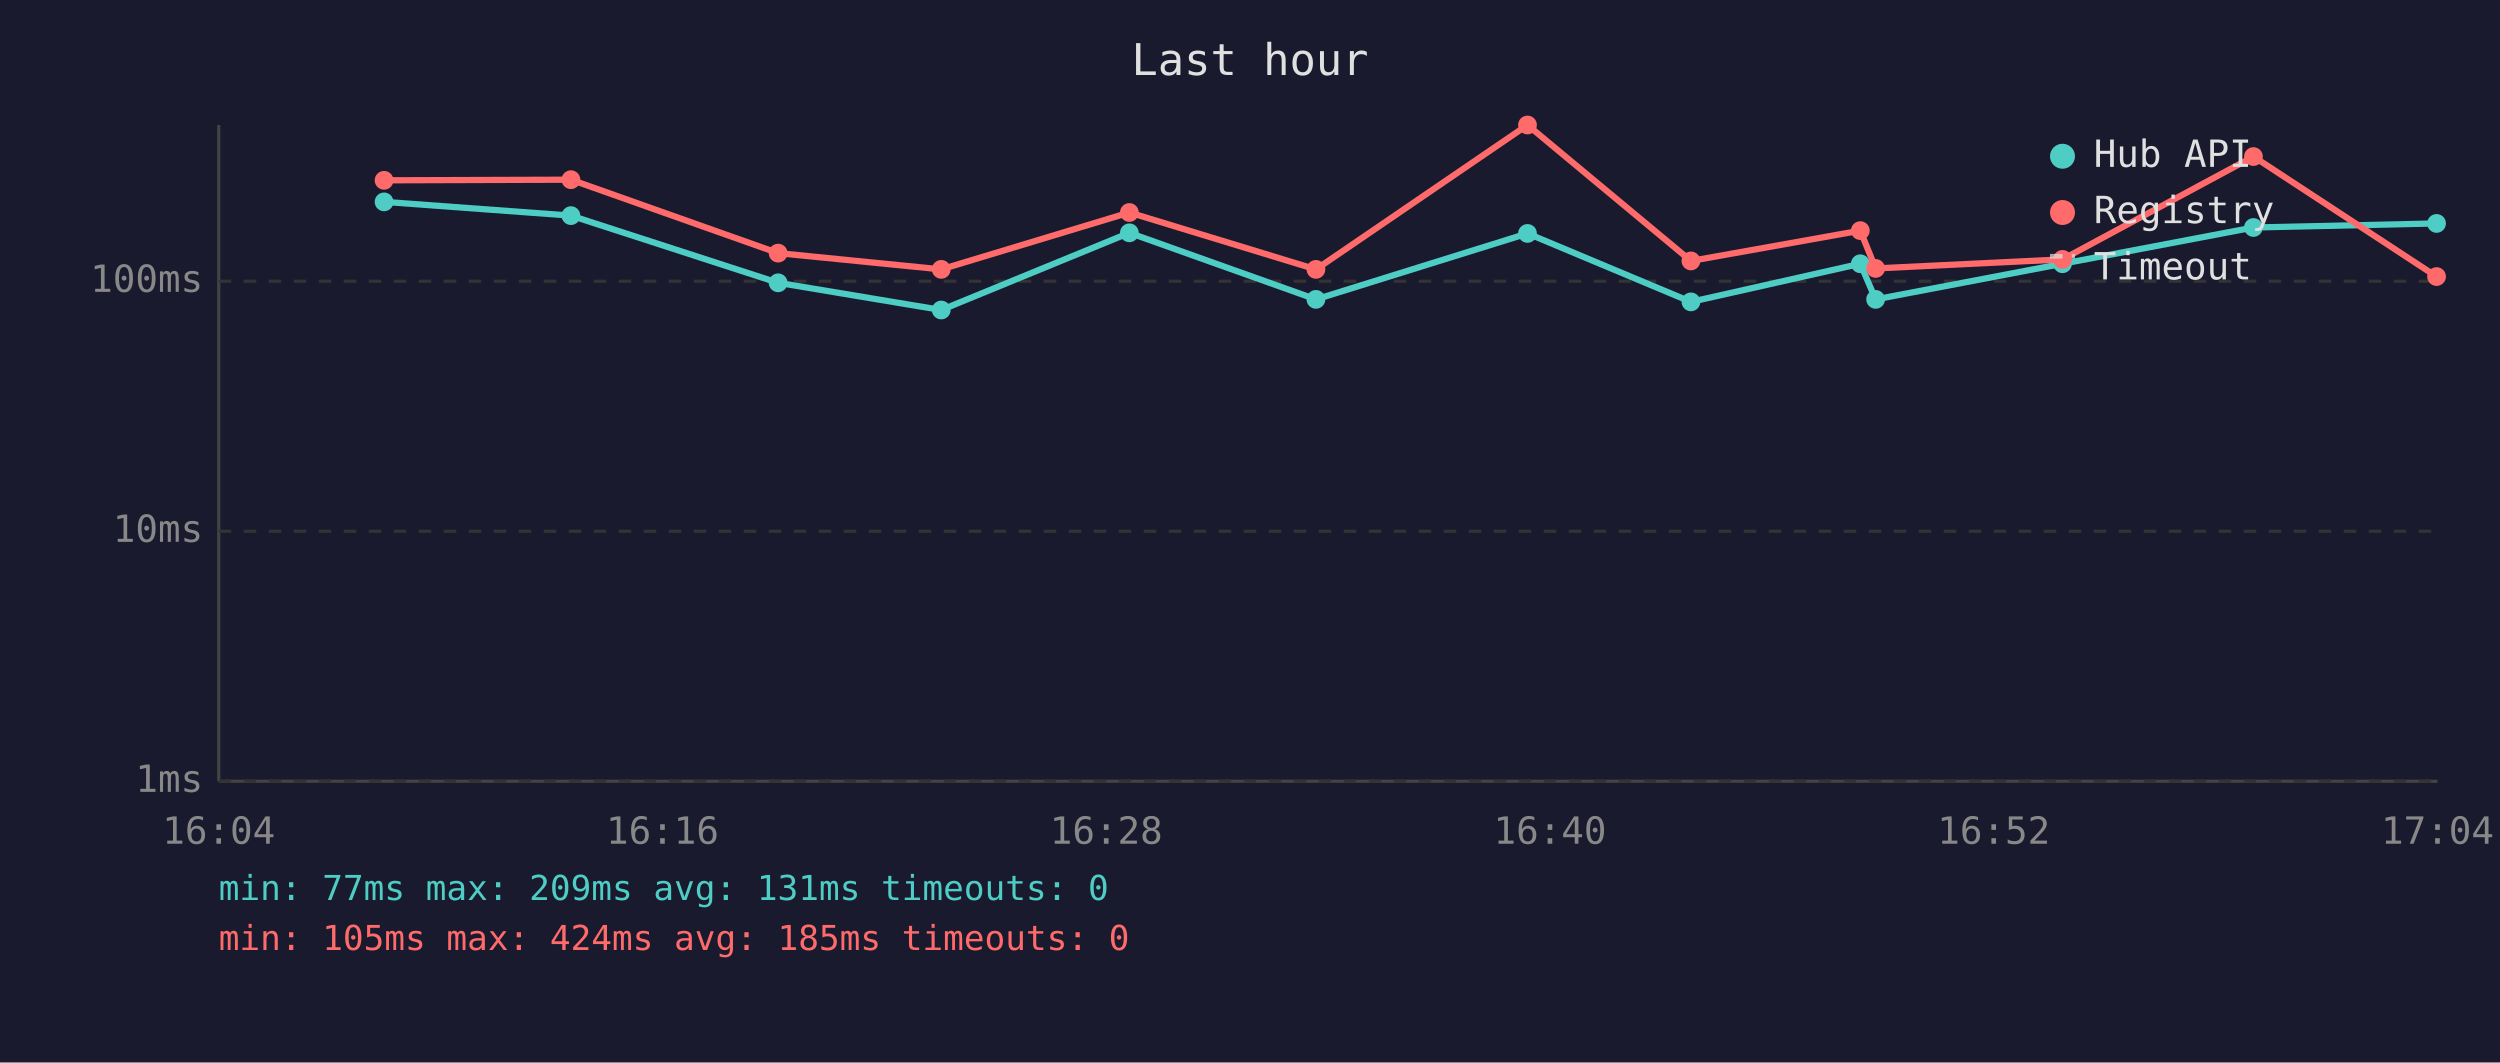
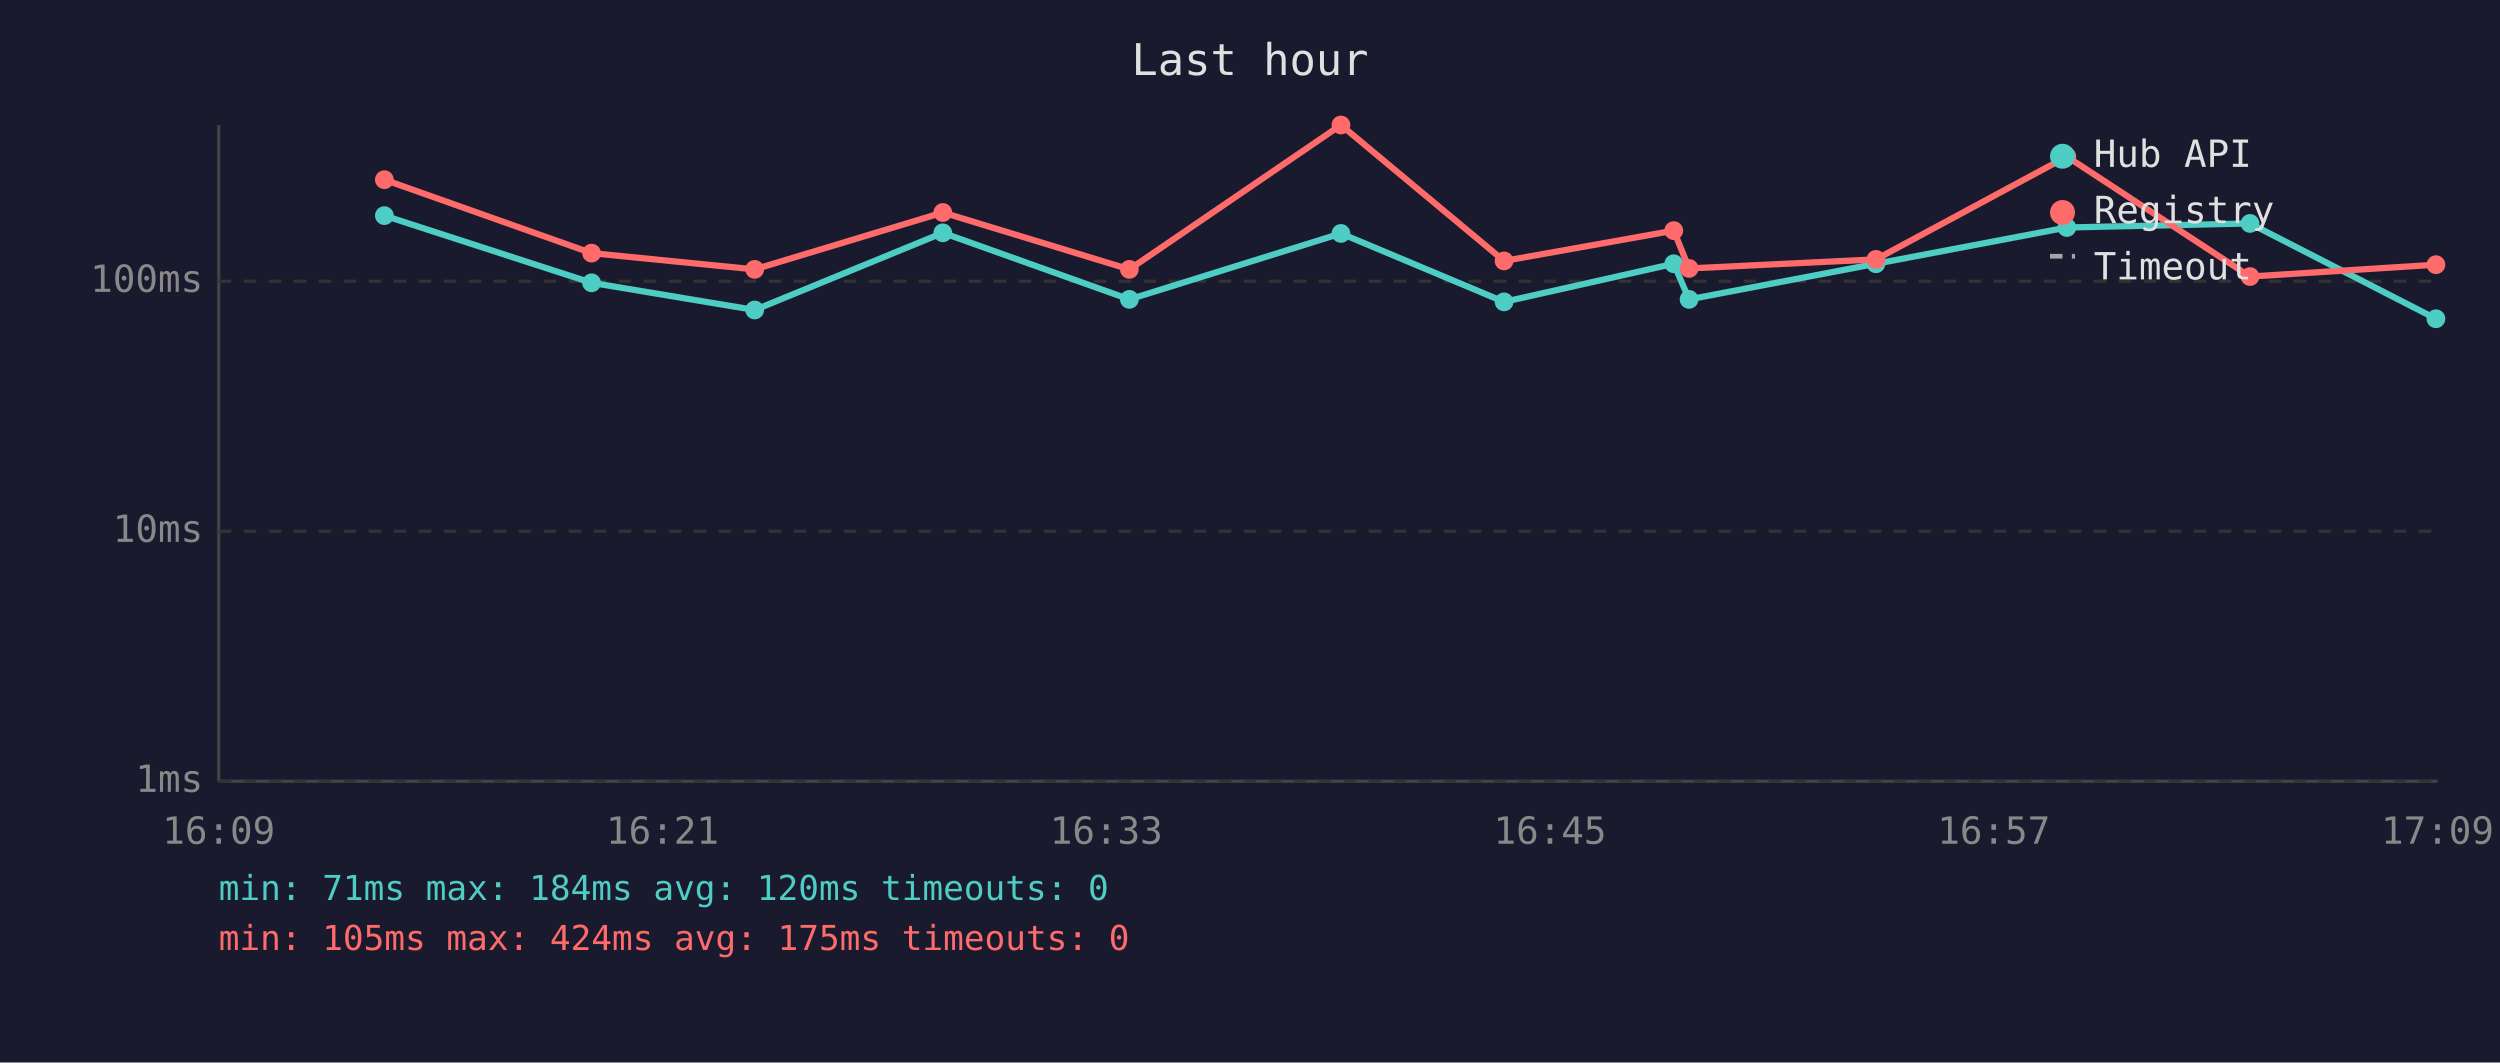
<svg xmlns="http://www.w3.org/2000/svg" viewBox="0 0 800 340" font-family="monospace" font-size="12">
  <rect width="800" height="340" fill="#1a1a2e" />
  <text x="400" y="24" fill="#e0e0e0" font-size="14" text-anchor="middle">Last hour</text>
  <line x1="70" y1="40" x2="70" y2="250" stroke="#444" stroke-width="1" />
  <line x1="70" y1="250" x2="780" y2="250" stroke="#444" stroke-width="1" />
  <line x1="70" y1="250" x2="780" y2="250" stroke="#333" stroke-width="1" stroke-dasharray="4" />
  <text x="65" y="250" fill="#888" text-anchor="end" dominant-baseline="middle">1ms</text>
  <line x1="70" y1="170" x2="780" y2="170" stroke="#333" stroke-width="1" stroke-dasharray="4" />
  <text x="65" y="170" fill="#888" text-anchor="end" dominant-baseline="middle">10ms</text>
  <line x1="70" y1="90" x2="780" y2="90" stroke="#333" stroke-width="1" stroke-dasharray="4" />
  <text x="65" y="90" fill="#888" text-anchor="end" dominant-baseline="middle">100ms</text>
-   <text x="70" y="270" fill="#888" text-anchor="middle">16:04</text>
-   <text x="212" y="270" fill="#888" text-anchor="middle">16:16</text>
-   <text x="354" y="270" fill="#888" text-anchor="middle">16:28</text>
-   <text x="496" y="270" fill="#888" text-anchor="middle">16:40</text>
-   <text x="638" y="270" fill="#888" text-anchor="middle">16:52</text>
-   <text x="780" y="270" fill="#888" text-anchor="middle">17:04</text>
-   <polyline points="122.9,64.6 182.7,69.0 249.0,90.5 301.2,99.2 361.4,74.5 421.1,95.8 488.8,74.7 541.1,96.6 595.3,84.4 600.2,95.8 660.0,84.4 721.1,72.8 779.7,71.5" fill="none" stroke="#4ecdc4" stroke-width="2" opacity="1" />
-   <circle cx="122.9" cy="64.6" r="3" fill="#4ecdc4" />
-   <circle cx="182.7" cy="69.0" r="3" fill="#4ecdc4" />
-   <circle cx="249.0" cy="90.5" r="3" fill="#4ecdc4" />
-   <circle cx="301.2" cy="99.2" r="3" fill="#4ecdc4" />
-   <circle cx="361.4" cy="74.5" r="3" fill="#4ecdc4" />
-   <circle cx="421.1" cy="95.8" r="3" fill="#4ecdc4" />
-   <circle cx="488.8" cy="74.7" r="3" fill="#4ecdc4" />
-   <circle cx="541.1" cy="96.6" r="3" fill="#4ecdc4" />
-   <circle cx="595.3" cy="84.4" r="3" fill="#4ecdc4" />
-   <circle cx="600.2" cy="95.8" r="3" fill="#4ecdc4" />
-   <circle cx="660.0" cy="84.4" r="3" fill="#4ecdc4" />
-   <circle cx="721.1" cy="72.8" r="3" fill="#4ecdc4" />
-   <circle cx="779.7" cy="71.5" r="3" fill="#4ecdc4" />
-   <polyline points="122.9,57.7 182.7,57.5 249.0,81.0 301.2,86.2 361.4,68.0 421.1,86.2 488.8,40.0 541.1,83.5 595.3,73.8 600.2,85.9 660.0,83.0 721.1,50.1 779.7,88.5" fill="none" stroke="#ff6b6b" stroke-width="2" opacity="1" />
-   <circle cx="122.9" cy="57.7" r="3" fill="#ff6b6b" />
-   <circle cx="182.7" cy="57.5" r="3" fill="#ff6b6b" />
-   <circle cx="249.0" cy="81.0" r="3" fill="#ff6b6b" />
-   <circle cx="301.2" cy="86.2" r="3" fill="#ff6b6b" />
-   <circle cx="361.4" cy="68.0" r="3" fill="#ff6b6b" />
-   <circle cx="421.1" cy="86.2" r="3" fill="#ff6b6b" />
-   <circle cx="488.8" cy="40.0" r="3" fill="#ff6b6b" />
-   <circle cx="541.1" cy="83.5" r="3" fill="#ff6b6b" />
-   <circle cx="595.3" cy="73.8" r="3" fill="#ff6b6b" />
-   <circle cx="600.2" cy="85.9" r="3" fill="#ff6b6b" />
-   <circle cx="660.0" cy="83.0" r="3" fill="#ff6b6b" />
-   <circle cx="721.1" cy="50.1" r="3" fill="#ff6b6b" />
-   <circle cx="779.7" cy="88.5" r="3" fill="#ff6b6b" />
+   <text x="70" y="270" fill="#888" text-anchor="middle">16:09</text>
+   <text x="212" y="270" fill="#888" text-anchor="middle">16:21</text>
+   <text x="354" y="270" fill="#888" text-anchor="middle">16:33</text>
+   <text x="496" y="270" fill="#888" text-anchor="middle">16:45</text>
+   <text x="638" y="270" fill="#888" text-anchor="middle">16:57</text>
+   <text x="780" y="270" fill="#888" text-anchor="middle">17:09</text>
+   <polyline points="123.0,69.0 189.3,90.5 241.5,99.2 301.7,74.5 361.4,95.8 429.1,74.7 481.3,96.6 535.6,84.4 540.5,95.8 600.3,84.4 661.4,72.8 720.0,71.5 779.5,102.0" fill="none" stroke="#4ecdc4" stroke-width="2" opacity="1" />
+   <circle cx="123.0" cy="69.0" r="3" fill="#4ecdc4" />
+   <circle cx="189.3" cy="90.5" r="3" fill="#4ecdc4" />
+   <circle cx="241.5" cy="99.2" r="3" fill="#4ecdc4" />
+   <circle cx="301.7" cy="74.5" r="3" fill="#4ecdc4" />
+   <circle cx="361.4" cy="95.8" r="3" fill="#4ecdc4" />
+   <circle cx="429.1" cy="74.7" r="3" fill="#4ecdc4" />
+   <circle cx="481.3" cy="96.6" r="3" fill="#4ecdc4" />
+   <circle cx="535.6" cy="84.4" r="3" fill="#4ecdc4" />
+   <circle cx="540.5" cy="95.8" r="3" fill="#4ecdc4" />
+   <circle cx="600.3" cy="84.4" r="3" fill="#4ecdc4" />
+   <circle cx="661.4" cy="72.8" r="3" fill="#4ecdc4" />
+   <circle cx="720.0" cy="71.5" r="3" fill="#4ecdc4" />
+   <circle cx="779.5" cy="102.0" r="3" fill="#4ecdc4" />
+   <polyline points="123.0,57.5 189.3,81.0 241.5,86.2 301.7,68.0 361.4,86.2 429.1,40.0 481.3,83.5 535.6,73.8 540.5,85.9 600.3,83.0 661.4,50.1 720.0,88.5 779.5,84.7" fill="none" stroke="#ff6b6b" stroke-width="2" opacity="1" />
+   <circle cx="123.0" cy="57.5" r="3" fill="#ff6b6b" />
+   <circle cx="189.3" cy="81.0" r="3" fill="#ff6b6b" />
+   <circle cx="241.5" cy="86.2" r="3" fill="#ff6b6b" />
+   <circle cx="301.7" cy="68.0" r="3" fill="#ff6b6b" />
+   <circle cx="361.4" cy="86.2" r="3" fill="#ff6b6b" />
+   <circle cx="429.1" cy="40.0" r="3" fill="#ff6b6b" />
+   <circle cx="481.3" cy="83.5" r="3" fill="#ff6b6b" />
+   <circle cx="535.6" cy="73.8" r="3" fill="#ff6b6b" />
+   <circle cx="540.5" cy="85.9" r="3" fill="#ff6b6b" />
+   <circle cx="600.3" cy="83.0" r="3" fill="#ff6b6b" />
+   <circle cx="661.4" cy="50.1" r="3" fill="#ff6b6b" />
+   <circle cx="720.0" cy="88.5" r="3" fill="#ff6b6b" />
+   <circle cx="779.5" cy="84.7" r="3" fill="#ff6b6b" />
  <circle cx="660" cy="50" r="4" fill="#4ecdc4" />
  <text x="670" y="50" fill="#e0e0e0" dominant-baseline="middle">Hub API</text>
  <circle cx="660" cy="68" r="4" fill="#ff6b6b" />
  <text x="670" y="68" fill="#e0e0e0" dominant-baseline="middle">Registry</text>
  <line x1="656" y1="82" x2="664" y2="82" stroke="#e0e0e0" stroke-width="1.5" stroke-dasharray="4,3" opacity="0.7" />
  <text x="670" y="86" fill="#e0e0e0" dominant-baseline="middle">Timeout</text>
-   <text x="70" y="288" fill="#4ecdc4" font-size="11">min: 77ms  max: 209ms  avg: 131ms  timeouts: 0</text>
-   <text x="70" y="304" fill="#ff6b6b" font-size="11">min: 105ms  max: 424ms  avg: 185ms  timeouts: 0</text>
+   <text x="70" y="288" fill="#4ecdc4" font-size="11">min: 71ms  max: 184ms  avg: 120ms  timeouts: 0</text>
+   <text x="70" y="304" fill="#ff6b6b" font-size="11">min: 105ms  max: 424ms  avg: 175ms  timeouts: 0</text>
</svg>
